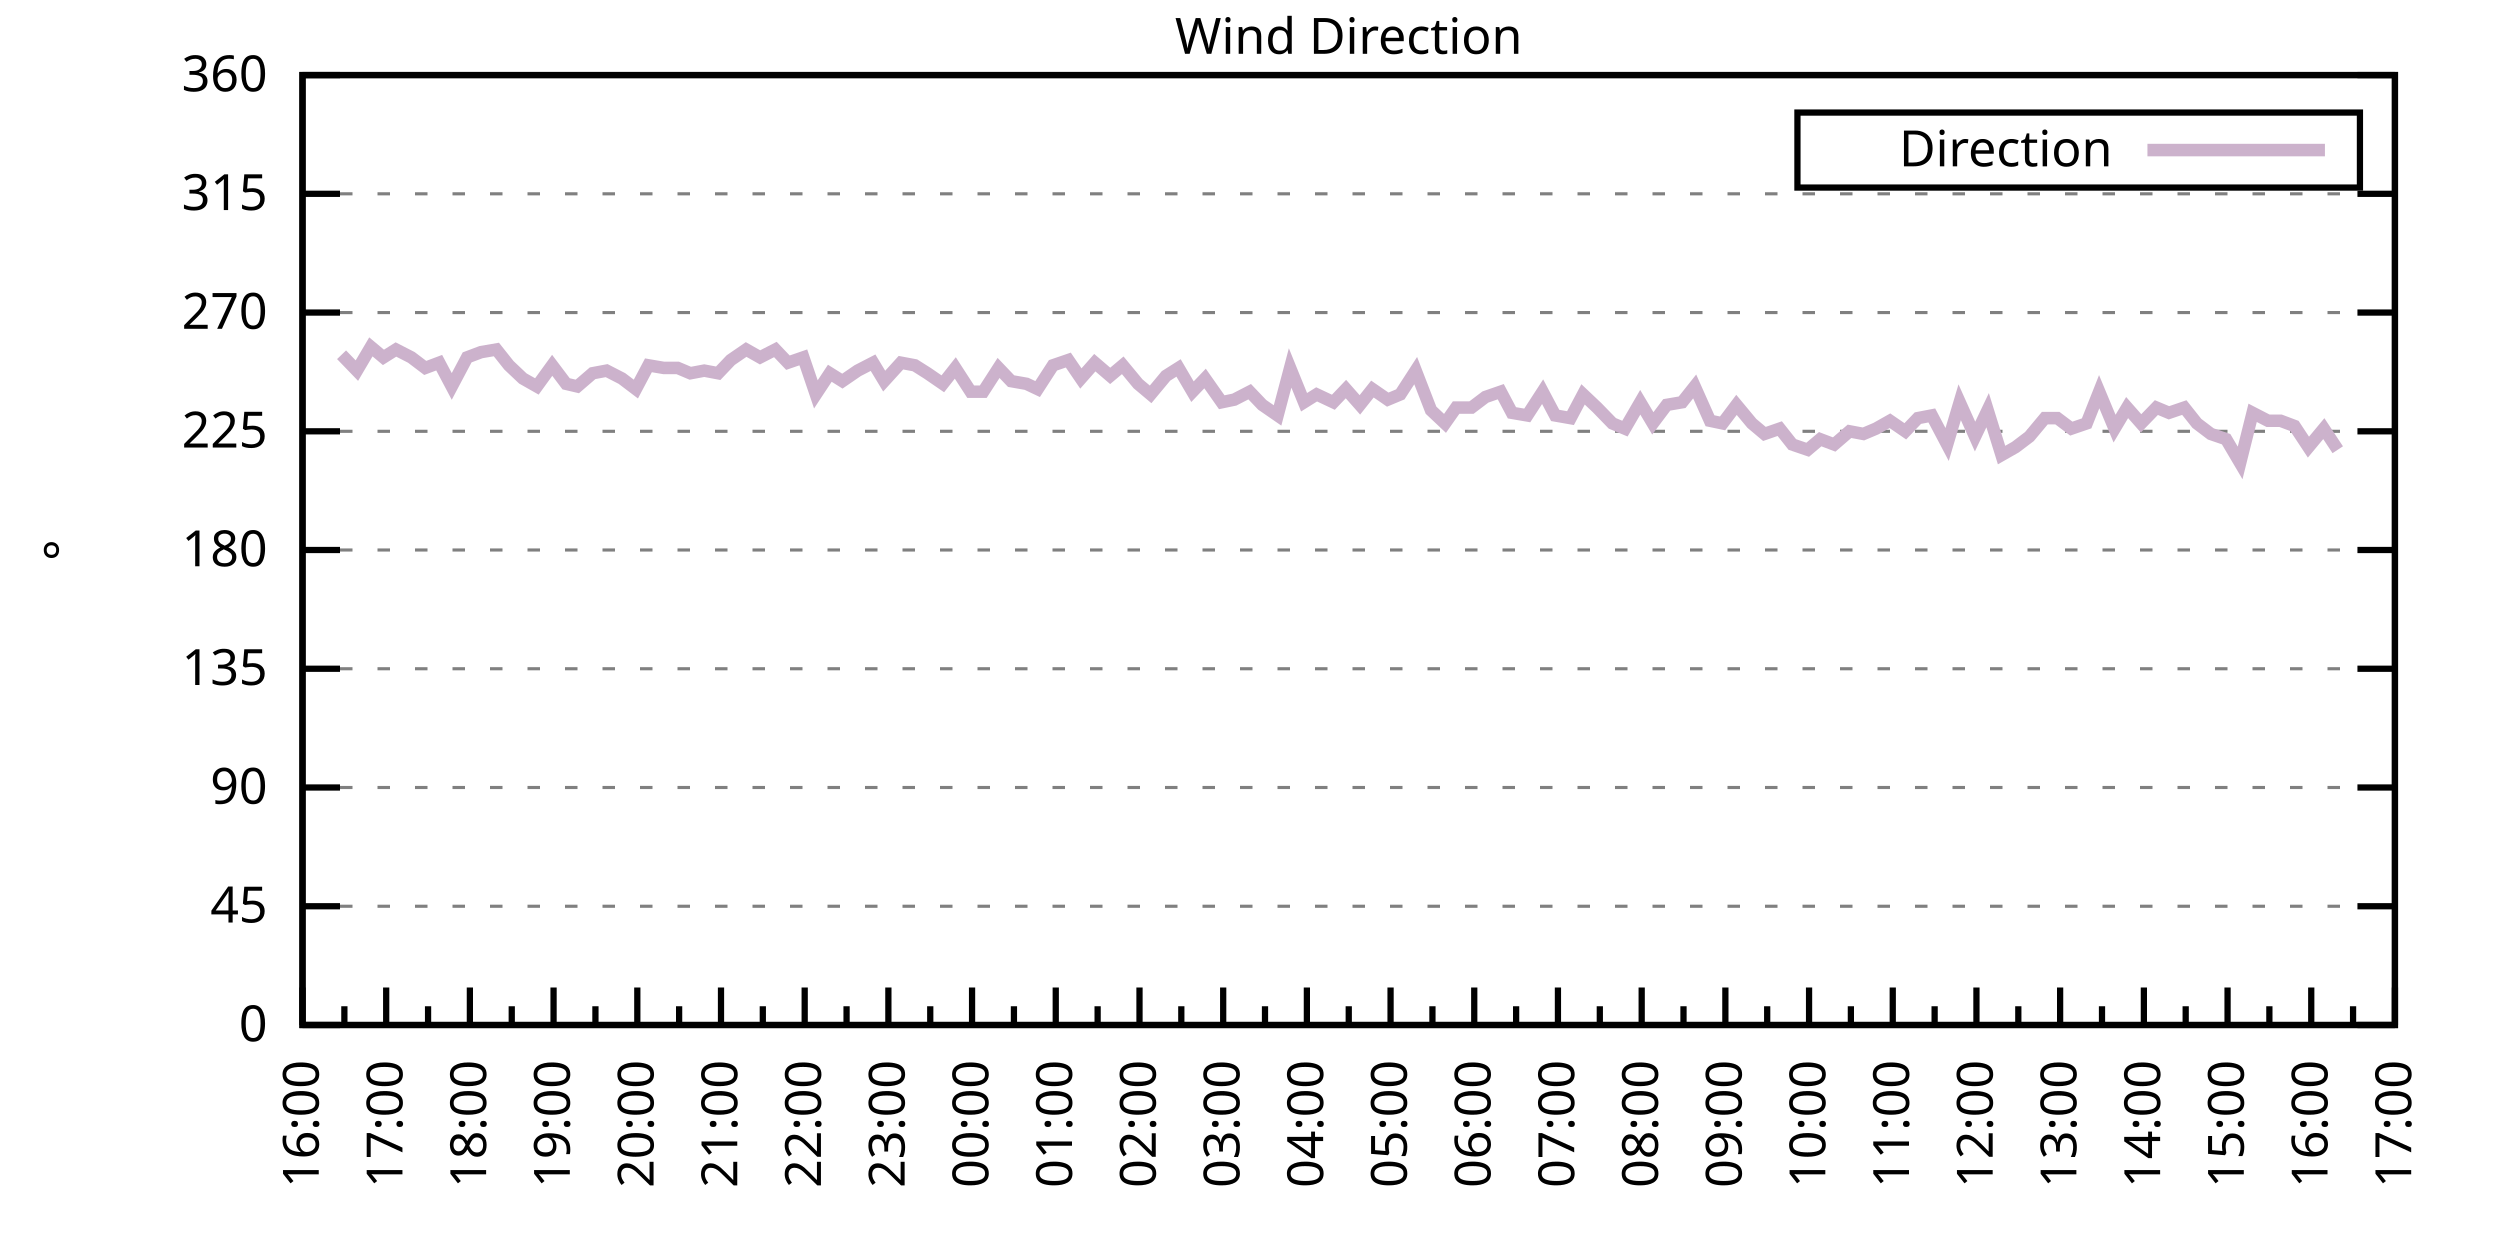
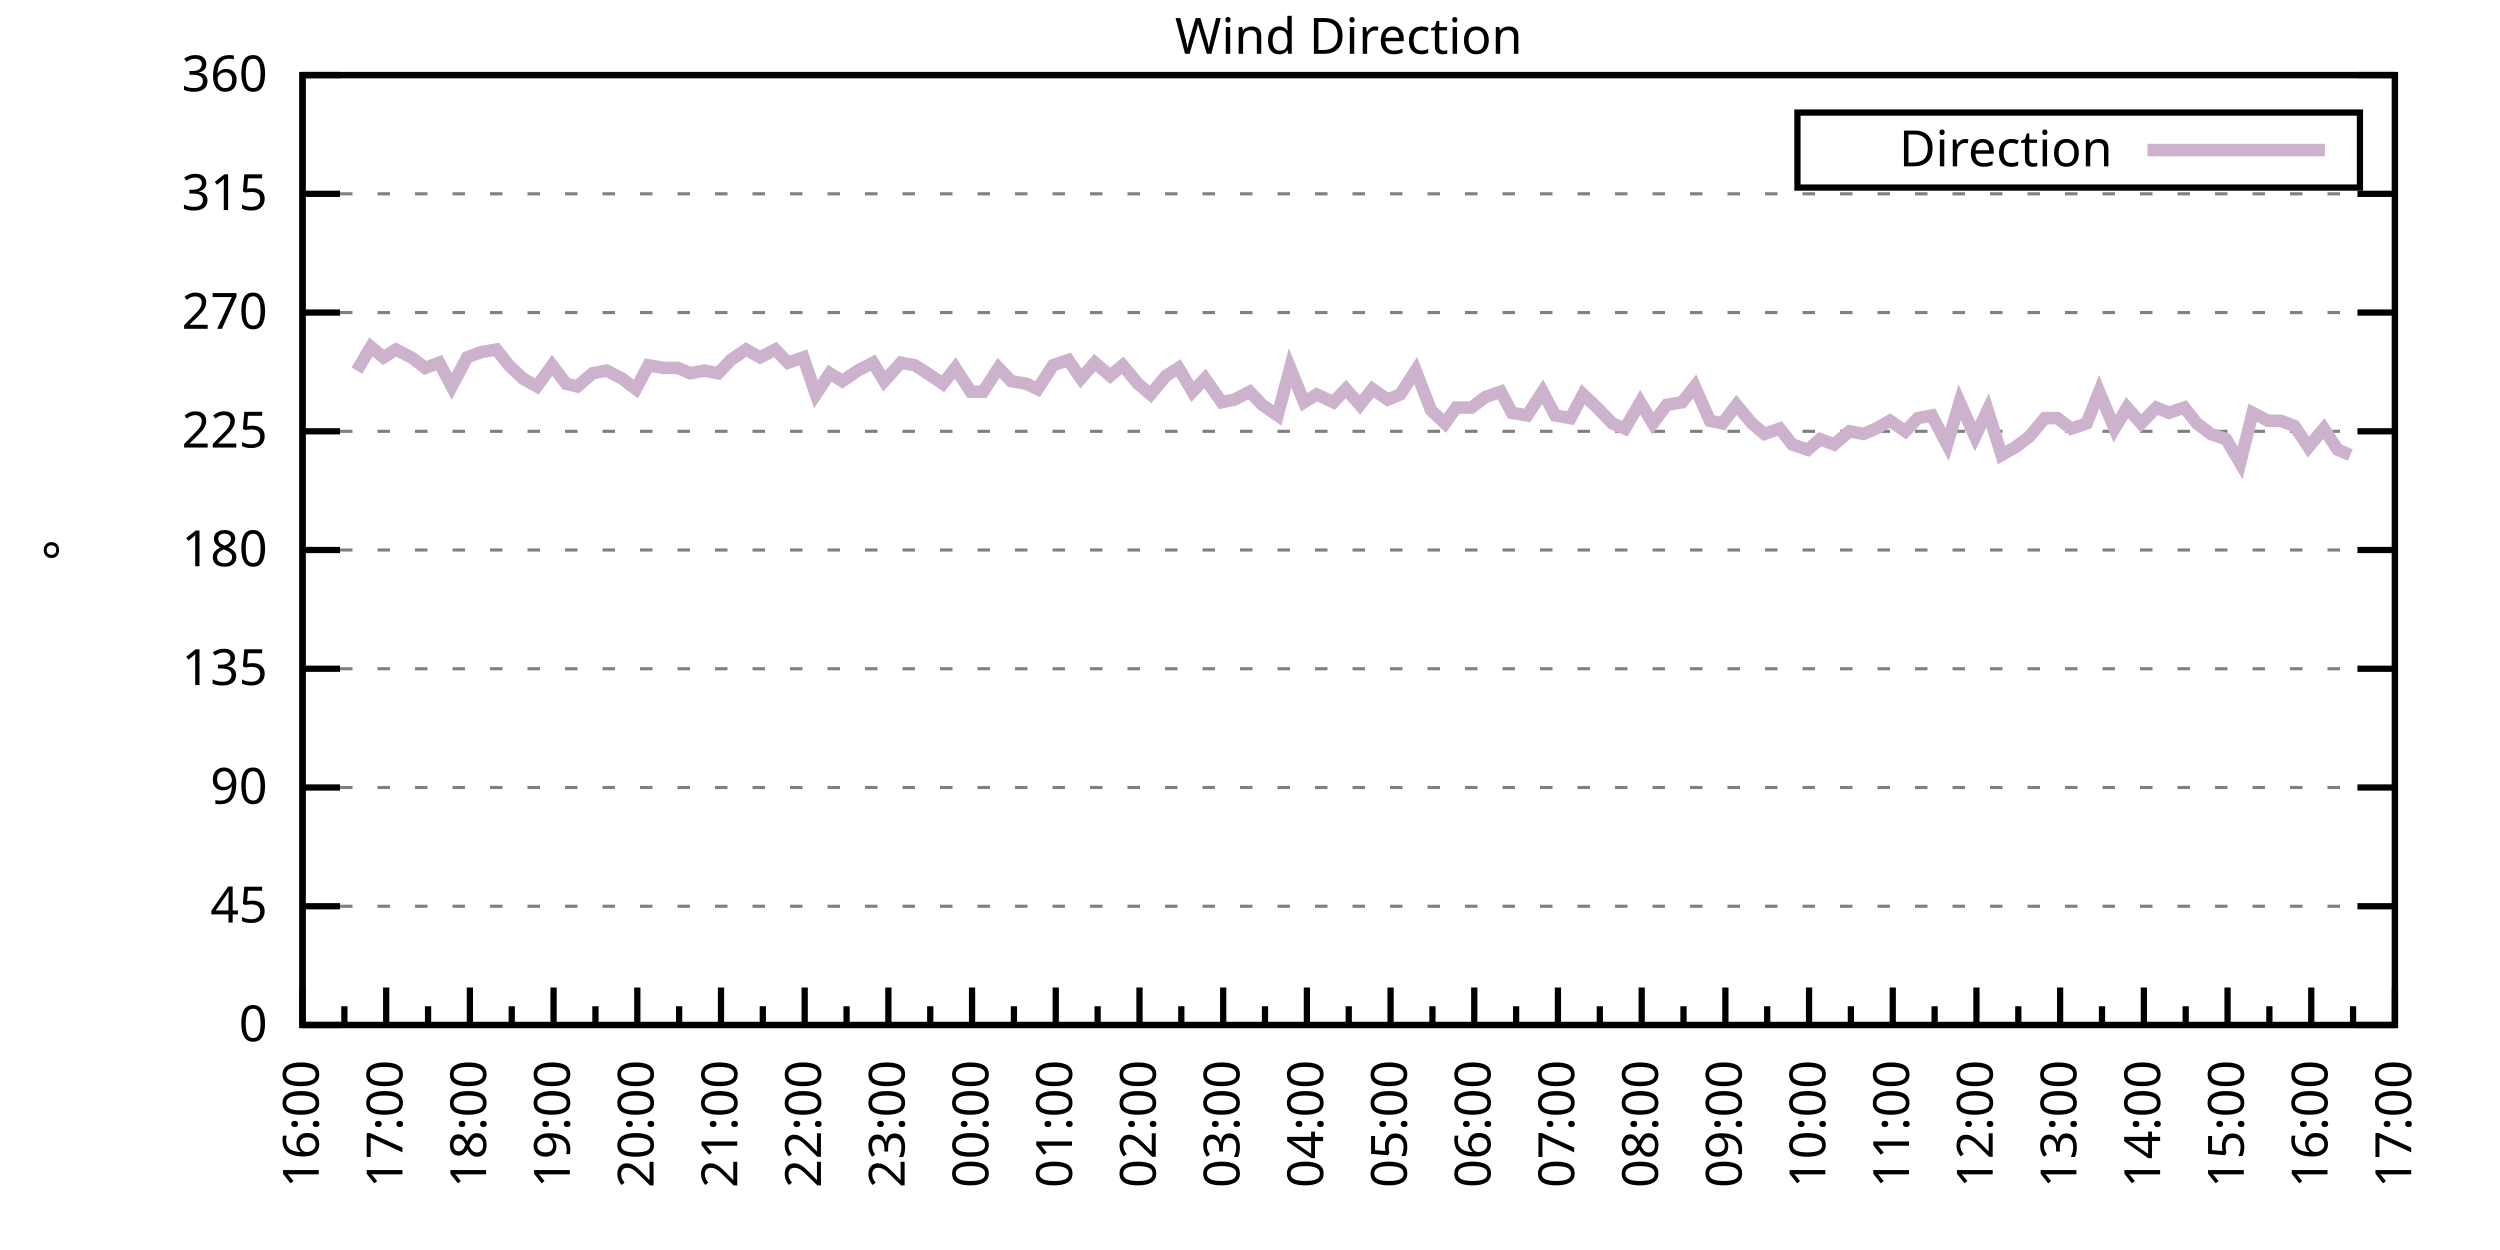
<svg xmlns="http://www.w3.org/2000/svg" xmlns:xlink="http://www.w3.org/1999/xlink" width="400" height="200" viewBox="0 0 400 200">
  <g id="gnuplot_canvas">
    <rect x="0" y="0" width="400" height="200" fill="none" />
    <defs>
      <circle id="gpDot" r="0.5" stroke-width="0.5" stroke="currentColor" />
      <path id="gpPt0" stroke-width="0.333" stroke="currentColor" d="M-1,0 h2 M0,-1 v2" />
      <path id="gpPt1" stroke-width="0.333" stroke="currentColor" d="M-1,-1 L1,1 M1,-1 L-1,1" />
      <path id="gpPt2" stroke-width="0.333" stroke="currentColor" d="M-1,0 L1,0 M0,-1 L0,1 M-1,-1 L1,1 M-1,1 L1,-1" />
      <rect id="gpPt3" stroke-width="0.333" stroke="currentColor" x="-1" y="-1" width="2" height="2" />
      <rect id="gpPt4" stroke-width="0.333" stroke="currentColor" fill="currentColor" x="-1" y="-1" width="2" height="2" />
      <circle id="gpPt5" stroke-width="0.333" stroke="currentColor" cx="0" cy="0" r="1" />
      <use xlink:href="#gpPt5" id="gpPt6" fill="currentColor" stroke="none" />
      <path id="gpPt7" stroke-width="0.333" stroke="currentColor" d="M0,-1.33 L-1.33,0.67 L1.33,0.67 z" />
      <use xlink:href="#gpPt7" id="gpPt8" fill="currentColor" stroke="none" />
      <use xlink:href="#gpPt7" id="gpPt9" stroke="currentColor" transform="rotate(180)" />
      <use xlink:href="#gpPt9" id="gpPt10" fill="currentColor" stroke="none" />
      <use xlink:href="#gpPt3" id="gpPt11" stroke="currentColor" transform="rotate(45)" />
      <use xlink:href="#gpPt11" id="gpPt12" fill="currentColor" stroke="none" />
      <path id="gpPt13" stroke-width="0.333" stroke="currentColor" d="M0,1.330 L1.265,0.411 L0.782,-1.067 L-0.782,-1.076 L-1.265,0.411 z" />
      <use xlink:href="#gpPt13" id="gpPt14" fill="currentColor" stroke="none" />
      <filter id="textbox" filterUnits="objectBoundingBox" x="0" y="0" height="1" width="1">
        <feFlood flood-color="white" flood-opacity="1" result="bgnd" />
        <feComposite in="SourceGraphic" in2="bgnd" operator="atop" />
      </filter>
      <filter id="greybox" filterUnits="objectBoundingBox" x="0" y="0" height="1" width="1">
        <feFlood flood-color="lightgrey" flood-opacity="1" result="grey" />
        <feComposite in="SourceGraphic" in2="grey" operator="atop" />
      </filter>
    </defs>
    <g fill="none" color="white" stroke="currentColor" stroke-width="1.00" stroke-linecap="butt" stroke-linejoin="miter">
</g>
    <g fill="none" color="black" stroke="currentColor" stroke-width="1.00" stroke-linecap="butt" stroke-linejoin="miter">
      <g stroke="none" shape-rendering="crispEdges">
        <polygon fill="rgb(255, 255, 255)" points="48.40,164.00 383.18,164.00 383.18,12.02 48.40,12.02 " />
      </g>
    </g>
    <g fill="none" color="black" stroke="currentColor" stroke-width="1.00" stroke-linecap="butt" stroke-linejoin="miter">
</g>
    <g fill="none" color="black" stroke="black" stroke-width="0.50" stroke-linecap="butt" stroke-linejoin="miter">
</g>
    <g fill="none" color="gray" stroke="currentColor" stroke-width="0.50" stroke-linecap="butt" stroke-linejoin="miter">
      <path stroke="gray" stroke-dasharray="2,4" class="gridline" d="M48.40,164.00 L383.19,164.00  " />
    </g>
    <g fill="none" color="gray" stroke="gray" stroke-width="1.00" stroke-linecap="butt" stroke-linejoin="miter">
</g>
    <g fill="none" color="black" stroke="currentColor" stroke-width="1.00" stroke-linecap="butt" stroke-linejoin="miter">
      <path stroke="black" d="M48.40,164.00 L54.40,164.00 M383.19,164.00 L377.19,164.00  " />
      <g transform="translate(42.80,166.60)" stroke="none" fill="black" font-family="Sans" font-size="8.00" text-anchor="end">
        <text>
          <tspan font-family="Sans"> 0</tspan>
        </text>
      </g>
    </g>
    <g fill="none" color="black" stroke="currentColor" stroke-width="1.00" stroke-linecap="butt" stroke-linejoin="miter">
</g>
    <g fill="none" color="black" stroke="black" stroke-width="0.50" stroke-linecap="butt" stroke-linejoin="miter">
</g>
    <g fill="none" color="gray" stroke="currentColor" stroke-width="0.50" stroke-linecap="butt" stroke-linejoin="miter">
      <path stroke="gray" stroke-dasharray="2,4" class="gridline" d="M48.40,145.00 L383.19,145.00  " />
    </g>
    <g fill="none" color="gray" stroke="gray" stroke-width="1.00" stroke-linecap="butt" stroke-linejoin="miter">
</g>
    <g fill="none" color="black" stroke="currentColor" stroke-width="1.00" stroke-linecap="butt" stroke-linejoin="miter">
      <path stroke="black" d="M48.40,145.00 L54.40,145.00 M383.19,145.00 L377.19,145.00  " />
      <g transform="translate(42.80,147.60)" stroke="none" fill="black" font-family="Sans" font-size="8.00" text-anchor="end">
        <text>
          <tspan font-family="Sans"> 45</tspan>
        </text>
      </g>
    </g>
    <g fill="none" color="black" stroke="currentColor" stroke-width="1.00" stroke-linecap="butt" stroke-linejoin="miter">
</g>
    <g fill="none" color="black" stroke="black" stroke-width="0.50" stroke-linecap="butt" stroke-linejoin="miter">
</g>
    <g fill="none" color="gray" stroke="currentColor" stroke-width="0.50" stroke-linecap="butt" stroke-linejoin="miter">
      <path stroke="gray" stroke-dasharray="2,4" class="gridline" d="M48.40,126.00 L383.19,126.00  " />
    </g>
    <g fill="none" color="gray" stroke="gray" stroke-width="1.00" stroke-linecap="butt" stroke-linejoin="miter">
</g>
    <g fill="none" color="black" stroke="currentColor" stroke-width="1.00" stroke-linecap="butt" stroke-linejoin="miter">
      <path stroke="black" d="M48.40,126.00 L54.40,126.00 M383.19,126.00 L377.19,126.00  " />
      <g transform="translate(42.80,128.60)" stroke="none" fill="black" font-family="Sans" font-size="8.00" text-anchor="end">
        <text>
          <tspan font-family="Sans"> 90</tspan>
        </text>
      </g>
    </g>
    <g fill="none" color="black" stroke="currentColor" stroke-width="1.00" stroke-linecap="butt" stroke-linejoin="miter">
</g>
    <g fill="none" color="black" stroke="black" stroke-width="0.50" stroke-linecap="butt" stroke-linejoin="miter">
</g>
    <g fill="none" color="gray" stroke="currentColor" stroke-width="0.50" stroke-linecap="butt" stroke-linejoin="miter">
      <path stroke="gray" stroke-dasharray="2,4" class="gridline" d="M48.40,107.00 L383.19,107.00  " />
    </g>
    <g fill="none" color="gray" stroke="gray" stroke-width="1.00" stroke-linecap="butt" stroke-linejoin="miter">
</g>
    <g fill="none" color="black" stroke="currentColor" stroke-width="1.00" stroke-linecap="butt" stroke-linejoin="miter">
      <path stroke="black" d="M48.40,107.00 L54.40,107.00 M383.19,107.00 L377.19,107.00  " />
      <g transform="translate(42.80,109.60)" stroke="none" fill="black" font-family="Sans" font-size="8.00" text-anchor="end">
        <text>
          <tspan font-family="Sans"> 135</tspan>
        </text>
      </g>
    </g>
    <g fill="none" color="black" stroke="currentColor" stroke-width="1.00" stroke-linecap="butt" stroke-linejoin="miter">
</g>
    <g fill="none" color="black" stroke="black" stroke-width="0.50" stroke-linecap="butt" stroke-linejoin="miter">
</g>
    <g fill="none" color="gray" stroke="currentColor" stroke-width="0.50" stroke-linecap="butt" stroke-linejoin="miter">
      <path stroke="gray" stroke-dasharray="2,4" class="gridline" d="M48.40,88.00 L383.19,88.00  " />
    </g>
    <g fill="none" color="gray" stroke="gray" stroke-width="1.00" stroke-linecap="butt" stroke-linejoin="miter">
</g>
    <g fill="none" color="black" stroke="currentColor" stroke-width="1.00" stroke-linecap="butt" stroke-linejoin="miter">
      <path stroke="black" d="M48.40,88.00 L54.40,88.00 M383.19,88.00 L377.19,88.00  " />
      <g transform="translate(42.80,90.60)" stroke="none" fill="black" font-family="Sans" font-size="8.00" text-anchor="end">
        <text>
          <tspan font-family="Sans"> 180</tspan>
        </text>
      </g>
    </g>
    <g fill="none" color="black" stroke="currentColor" stroke-width="1.00" stroke-linecap="butt" stroke-linejoin="miter">
</g>
    <g fill="none" color="black" stroke="black" stroke-width="0.50" stroke-linecap="butt" stroke-linejoin="miter">
</g>
    <g fill="none" color="gray" stroke="currentColor" stroke-width="0.50" stroke-linecap="butt" stroke-linejoin="miter">
      <path stroke="gray" stroke-dasharray="2,4" class="gridline" d="M48.40,69.01 L383.19,69.01  " />
    </g>
    <g fill="none" color="gray" stroke="gray" stroke-width="1.00" stroke-linecap="butt" stroke-linejoin="miter">
</g>
    <g fill="none" color="black" stroke="currentColor" stroke-width="1.00" stroke-linecap="butt" stroke-linejoin="miter">
      <path stroke="black" d="M48.40,69.01 L54.40,69.01 M383.19,69.01 L377.19,69.01  " />
      <g transform="translate(42.80,71.61)" stroke="none" fill="black" font-family="Sans" font-size="8.00" text-anchor="end">
        <text>
          <tspan font-family="Sans"> 225</tspan>
        </text>
      </g>
    </g>
    <g fill="none" color="black" stroke="currentColor" stroke-width="1.00" stroke-linecap="butt" stroke-linejoin="miter">
</g>
    <g fill="none" color="black" stroke="black" stroke-width="0.50" stroke-linecap="butt" stroke-linejoin="miter">
</g>
    <g fill="none" color="gray" stroke="currentColor" stroke-width="0.50" stroke-linecap="butt" stroke-linejoin="miter">
      <path stroke="gray" stroke-dasharray="2,4" class="gridline" d="M48.40,50.01 L383.19,50.01  " />
    </g>
    <g fill="none" color="gray" stroke="gray" stroke-width="1.00" stroke-linecap="butt" stroke-linejoin="miter">
</g>
    <g fill="none" color="black" stroke="currentColor" stroke-width="1.00" stroke-linecap="butt" stroke-linejoin="miter">
      <path stroke="black" d="M48.40,50.01 L54.40,50.01 M383.19,50.01 L377.19,50.01  " />
      <g transform="translate(42.80,52.61)" stroke="none" fill="black" font-family="Sans" font-size="8.00" text-anchor="end">
        <text>
          <tspan font-family="Sans"> 270</tspan>
        </text>
      </g>
    </g>
    <g fill="none" color="black" stroke="currentColor" stroke-width="1.00" stroke-linecap="butt" stroke-linejoin="miter">
</g>
    <g fill="none" color="black" stroke="black" stroke-width="0.50" stroke-linecap="butt" stroke-linejoin="miter">
</g>
    <g fill="none" color="gray" stroke="currentColor" stroke-width="0.50" stroke-linecap="butt" stroke-linejoin="miter">
      <path stroke="gray" stroke-dasharray="2,4" class="gridline" d="M48.40,31.01 L383.19,31.01  " />
    </g>
    <g fill="none" color="gray" stroke="gray" stroke-width="1.00" stroke-linecap="butt" stroke-linejoin="miter">
</g>
    <g fill="none" color="black" stroke="currentColor" stroke-width="1.00" stroke-linecap="butt" stroke-linejoin="miter">
      <path stroke="black" d="M48.40,31.01 L54.40,31.01 M383.19,31.01 L377.19,31.01  " />
      <g transform="translate(42.80,33.61)" stroke="none" fill="black" font-family="Sans" font-size="8.00" text-anchor="end">
        <text>
          <tspan font-family="Sans"> 315</tspan>
        </text>
      </g>
    </g>
    <g fill="none" color="black" stroke="currentColor" stroke-width="1.00" stroke-linecap="butt" stroke-linejoin="miter">
</g>
    <g fill="none" color="black" stroke="black" stroke-width="0.50" stroke-linecap="butt" stroke-linejoin="miter">
</g>
    <g fill="none" color="gray" stroke="currentColor" stroke-width="0.50" stroke-linecap="butt" stroke-linejoin="miter">
      <path stroke="gray" stroke-dasharray="2,4" class="gridline" d="M48.40,12.01 L383.19,12.01  " />
    </g>
    <g fill="none" color="gray" stroke="gray" stroke-width="1.00" stroke-linecap="butt" stroke-linejoin="miter">
</g>
    <g fill="none" color="black" stroke="currentColor" stroke-width="1.00" stroke-linecap="butt" stroke-linejoin="miter">
      <path stroke="black" d="M48.40,12.01 L54.40,12.01 M383.19,12.01 L377.19,12.01  " />
      <g transform="translate(42.80,14.61)" stroke="none" fill="black" font-family="Sans" font-size="8.00" text-anchor="end">
        <text>
          <tspan font-family="Sans"> 360</tspan>
        </text>
      </g>
    </g>
    <g fill="none" color="black" stroke="currentColor" stroke-width="1.00" stroke-linecap="butt" stroke-linejoin="miter">
      <path stroke="black" d="M48.40,164.00 L48.40,158.00  " />
      <g transform="translate(51.00,169.60) rotate(270)" stroke="none" fill="black" font-family="Sans" font-size="8.00" text-anchor="end">
        <text>
          <tspan font-family="Sans">16:00</tspan>
        </text>
      </g>
    </g>
    <g fill="none" color="black" stroke="currentColor" stroke-width="1.00" stroke-linecap="butt" stroke-linejoin="miter">
      <path stroke="black" d="M55.10,164.00 L55.10,161.00 M61.79,164.00 L61.79,158.00  " />
      <g transform="translate(64.39,169.60) rotate(270)" stroke="none" fill="black" font-family="Sans" font-size="8.00" text-anchor="end">
        <text>
          <tspan font-family="Sans">17:00</tspan>
        </text>
      </g>
    </g>
    <g fill="none" color="black" stroke="currentColor" stroke-width="1.00" stroke-linecap="butt" stroke-linejoin="miter">
      <path stroke="black" d="M68.49,164.00 L68.49,161.00 M75.18,164.00 L75.18,158.00  " />
      <g transform="translate(77.78,169.60) rotate(270)" stroke="none" fill="black" font-family="Sans" font-size="8.00" text-anchor="end">
        <text>
          <tspan font-family="Sans">18:00</tspan>
        </text>
      </g>
    </g>
    <g fill="none" color="black" stroke="currentColor" stroke-width="1.00" stroke-linecap="butt" stroke-linejoin="miter">
      <path stroke="black" d="M81.88,164.00 L81.88,161.00 M88.57,164.00 L88.57,158.00  " />
      <g transform="translate(91.17,169.60) rotate(270)" stroke="none" fill="black" font-family="Sans" font-size="8.00" text-anchor="end">
        <text>
          <tspan font-family="Sans">19:00</tspan>
        </text>
      </g>
    </g>
    <g fill="none" color="black" stroke="currentColor" stroke-width="1.00" stroke-linecap="butt" stroke-linejoin="miter">
      <path stroke="black" d="M95.27,164.00 L95.27,161.00 M101.97,164.00 L101.97,158.00  " />
      <g transform="translate(104.57,169.60) rotate(270)" stroke="none" fill="black" font-family="Sans" font-size="8.00" text-anchor="end">
        <text>
          <tspan font-family="Sans">20:00</tspan>
        </text>
      </g>
    </g>
    <g fill="none" color="black" stroke="currentColor" stroke-width="1.00" stroke-linecap="butt" stroke-linejoin="miter">
      <path stroke="black" d="M108.66,164.00 L108.66,161.00 M115.36,164.00 L115.36,158.00  " />
      <g transform="translate(117.96,169.60) rotate(270)" stroke="none" fill="black" font-family="Sans" font-size="8.00" text-anchor="end">
        <text>
          <tspan font-family="Sans">21:00</tspan>
        </text>
      </g>
    </g>
    <g fill="none" color="black" stroke="currentColor" stroke-width="1.00" stroke-linecap="butt" stroke-linejoin="miter">
      <path stroke="black" d="M122.05,164.00 L122.05,161.00 M128.75,164.00 L128.75,158.00  " />
      <g transform="translate(131.35,169.60) rotate(270)" stroke="none" fill="black" font-family="Sans" font-size="8.00" text-anchor="end">
        <text>
          <tspan font-family="Sans">22:00</tspan>
        </text>
      </g>
    </g>
    <g fill="none" color="black" stroke="currentColor" stroke-width="1.00" stroke-linecap="butt" stroke-linejoin="miter">
      <path stroke="black" d="M135.45,164.00 L135.45,161.00 M142.14,164.00 L142.14,158.00  " />
      <g transform="translate(144.74,169.60) rotate(270)" stroke="none" fill="black" font-family="Sans" font-size="8.00" text-anchor="end">
        <text>
          <tspan font-family="Sans">23:00</tspan>
        </text>
      </g>
    </g>
    <g fill="none" color="black" stroke="currentColor" stroke-width="1.00" stroke-linecap="butt" stroke-linejoin="miter">
      <path stroke="black" d="M148.84,164.00 L148.84,161.00 M155.53,164.00 L155.53,158.00  " />
      <g transform="translate(158.13,169.60) rotate(270)" stroke="none" fill="black" font-family="Sans" font-size="8.00" text-anchor="end">
        <text>
          <tspan font-family="Sans">00:00</tspan>
        </text>
      </g>
    </g>
    <g fill="none" color="black" stroke="currentColor" stroke-width="1.00" stroke-linecap="butt" stroke-linejoin="miter">
      <path stroke="black" d="M162.23,164.00 L162.23,161.00 M168.92,164.00 L168.92,158.00  " />
      <g transform="translate(171.52,169.60) rotate(270)" stroke="none" fill="black" font-family="Sans" font-size="8.00" text-anchor="end">
        <text>
          <tspan font-family="Sans">01:00</tspan>
        </text>
      </g>
    </g>
    <g fill="none" color="black" stroke="currentColor" stroke-width="1.00" stroke-linecap="butt" stroke-linejoin="miter">
      <path stroke="black" d="M175.62,164.00 L175.62,161.00 M182.32,164.00 L182.32,158.00  " />
      <g transform="translate(184.92,169.60) rotate(270)" stroke="none" fill="black" font-family="Sans" font-size="8.00" text-anchor="end">
        <text>
          <tspan font-family="Sans">02:00</tspan>
        </text>
      </g>
    </g>
    <g fill="none" color="black" stroke="currentColor" stroke-width="1.00" stroke-linecap="butt" stroke-linejoin="miter">
      <path stroke="black" d="M189.01,164.00 L189.01,161.00 M195.71,164.00 L195.71,158.00  " />
      <g transform="translate(198.31,169.60) rotate(270)" stroke="none" fill="black" font-family="Sans" font-size="8.00" text-anchor="end">
        <text>
          <tspan font-family="Sans">03:00</tspan>
        </text>
      </g>
    </g>
    <g fill="none" color="black" stroke="currentColor" stroke-width="1.00" stroke-linecap="butt" stroke-linejoin="miter">
      <path stroke="black" d="M202.40,164.00 L202.40,161.00 M209.10,164.00 L209.10,158.00  " />
      <g transform="translate(211.70,169.60) rotate(270)" stroke="none" fill="black" font-family="Sans" font-size="8.00" text-anchor="end">
        <text>
          <tspan font-family="Sans">04:00</tspan>
        </text>
      </g>
    </g>
    <g fill="none" color="black" stroke="currentColor" stroke-width="1.00" stroke-linecap="butt" stroke-linejoin="miter">
      <path stroke="black" d="M215.80,164.00 L215.80,161.00 M222.49,164.00 L222.49,158.00  " />
      <g transform="translate(225.09,169.60) rotate(270)" stroke="none" fill="black" font-family="Sans" font-size="8.00" text-anchor="end">
        <text>
          <tspan font-family="Sans">05:00</tspan>
        </text>
      </g>
    </g>
    <g fill="none" color="black" stroke="currentColor" stroke-width="1.00" stroke-linecap="butt" stroke-linejoin="miter">
      <path stroke="black" d="M229.19,164.00 L229.19,161.00 M235.88,164.00 L235.88,158.00  " />
      <g transform="translate(238.48,169.60) rotate(270)" stroke="none" fill="black" font-family="Sans" font-size="8.00" text-anchor="end">
        <text>
          <tspan font-family="Sans">06:00</tspan>
        </text>
      </g>
    </g>
    <g fill="none" color="black" stroke="currentColor" stroke-width="1.00" stroke-linecap="butt" stroke-linejoin="miter">
      <path stroke="black" d="M242.58,164.00 L242.58,161.00 M249.27,164.00 L249.27,158.00  " />
      <g transform="translate(251.87,169.60) rotate(270)" stroke="none" fill="black" font-family="Sans" font-size="8.00" text-anchor="end">
        <text>
          <tspan font-family="Sans">07:00</tspan>
        </text>
      </g>
    </g>
    <g fill="none" color="black" stroke="currentColor" stroke-width="1.00" stroke-linecap="butt" stroke-linejoin="miter">
      <path stroke="black" d="M255.97,164.00 L255.97,161.00 M262.67,164.00 L262.67,158.00  " />
      <g transform="translate(265.27,169.60) rotate(270)" stroke="none" fill="black" font-family="Sans" font-size="8.00" text-anchor="end">
        <text>
          <tspan font-family="Sans">08:00</tspan>
        </text>
      </g>
    </g>
    <g fill="none" color="black" stroke="currentColor" stroke-width="1.00" stroke-linecap="butt" stroke-linejoin="miter">
      <path stroke="black" d="M269.36,164.00 L269.36,161.00 M276.06,164.00 L276.06,158.00  " />
      <g transform="translate(278.66,169.60) rotate(270)" stroke="none" fill="black" font-family="Sans" font-size="8.00" text-anchor="end">
        <text>
          <tspan font-family="Sans">09:00</tspan>
        </text>
      </g>
    </g>
    <g fill="none" color="black" stroke="currentColor" stroke-width="1.00" stroke-linecap="butt" stroke-linejoin="miter">
      <path stroke="black" d="M282.75,164.00 L282.75,161.00 M289.45,164.00 L289.45,158.00  " />
      <g transform="translate(292.05,169.60) rotate(270)" stroke="none" fill="black" font-family="Sans" font-size="8.00" text-anchor="end">
        <text>
          <tspan font-family="Sans">10:00</tspan>
        </text>
      </g>
    </g>
    <g fill="none" color="black" stroke="currentColor" stroke-width="1.00" stroke-linecap="butt" stroke-linejoin="miter">
      <path stroke="black" d="M296.14,164.00 L296.14,161.00 M302.84,164.00 L302.84,158.00  " />
      <g transform="translate(305.44,169.60) rotate(270)" stroke="none" fill="black" font-family="Sans" font-size="8.00" text-anchor="end">
        <text>
          <tspan font-family="Sans">11:00</tspan>
        </text>
      </g>
    </g>
    <g fill="none" color="black" stroke="currentColor" stroke-width="1.00" stroke-linecap="butt" stroke-linejoin="miter">
      <path stroke="black" d="M309.54,164.00 L309.54,161.00 M316.23,164.00 L316.23,158.00  " />
      <g transform="translate(318.83,169.60) rotate(270)" stroke="none" fill="black" font-family="Sans" font-size="8.00" text-anchor="end">
        <text>
          <tspan font-family="Sans">12:00</tspan>
        </text>
      </g>
    </g>
    <g fill="none" color="black" stroke="currentColor" stroke-width="1.00" stroke-linecap="butt" stroke-linejoin="miter">
      <path stroke="black" d="M322.93,164.00 L322.93,161.00 M329.62,164.00 L329.62,158.00  " />
      <g transform="translate(332.22,169.60) rotate(270)" stroke="none" fill="black" font-family="Sans" font-size="8.00" text-anchor="end">
        <text>
          <tspan font-family="Sans">13:00</tspan>
        </text>
      </g>
    </g>
    <g fill="none" color="black" stroke="currentColor" stroke-width="1.00" stroke-linecap="butt" stroke-linejoin="miter">
      <path stroke="black" d="M336.32,164.00 L336.32,161.00 M343.02,164.00 L343.02,158.00  " />
      <g transform="translate(345.62,169.60) rotate(270)" stroke="none" fill="black" font-family="Sans" font-size="8.00" text-anchor="end">
        <text>
          <tspan font-family="Sans">14:00</tspan>
        </text>
      </g>
    </g>
    <g fill="none" color="black" stroke="currentColor" stroke-width="1.00" stroke-linecap="butt" stroke-linejoin="miter">
      <path stroke="black" d="M349.71,164.00 L349.71,161.00 M356.41,164.00 L356.41,158.00  " />
      <g transform="translate(359.01,169.60) rotate(270)" stroke="none" fill="black" font-family="Sans" font-size="8.00" text-anchor="end">
        <text>
          <tspan font-family="Sans">15:00</tspan>
        </text>
      </g>
    </g>
    <g fill="none" color="black" stroke="currentColor" stroke-width="1.00" stroke-linecap="butt" stroke-linejoin="miter">
      <path stroke="black" d="M363.10,164.00 L363.10,161.00 M369.80,164.00 L369.80,158.00  " />
      <g transform="translate(372.40,169.60) rotate(270)" stroke="none" fill="black" font-family="Sans" font-size="8.00" text-anchor="end">
        <text>
          <tspan font-family="Sans">16:00</tspan>
        </text>
      </g>
    </g>
    <g fill="none" color="black" stroke="currentColor" stroke-width="1.00" stroke-linecap="butt" stroke-linejoin="miter">
      <path stroke="black" d="M376.49,164.00 L376.49,161.00 M383.19,164.00 L383.19,158.00  " />
      <g transform="translate(385.79,169.60) rotate(270)" stroke="none" fill="black" font-family="Sans" font-size="8.00" text-anchor="end">
        <text>
          <tspan font-family="Sans">17:00</tspan>
        </text>
      </g>
    </g>
    <g fill="none" color="black" stroke="currentColor" stroke-width="1.00" stroke-linecap="butt" stroke-linejoin="miter">
</g>
    <g fill="none" color="black" stroke="currentColor" stroke-width="1.00" stroke-linecap="butt" stroke-linejoin="miter">
      <path stroke="black" d="M48.40,12.01 L48.40,164.00 L383.19,164.00 L383.19,12.01 L48.40,12.01 Z  " />
    </g>
    <g fill="none" color="black" stroke="currentColor" stroke-width="1.00" stroke-linecap="butt" stroke-linejoin="miter">
      <g transform="translate(12.80,88.01) rotate(270)" stroke="none" fill="black" font-family="Sans" font-size="8.00" text-anchor="middle">
        <text>
          <tspan font-family="Sans">°</tspan>
        </text>
      </g>
    </g>
    <g fill="none" color="black" stroke="currentColor" stroke-width="1.00" stroke-linecap="butt" stroke-linejoin="miter">
</g>
    <g fill="none" color="black" stroke="currentColor" stroke-width="1.00" stroke-linecap="butt" stroke-linejoin="miter">
      <path stroke="black" d="M287.59,30.01 L287.59,18.01 L377.59,18.01 L377.59,30.01 L287.59,30.01 Z  " />
    </g>
    <g id="Wind_direction_plot_1">
      <g fill="none" color="white" stroke="black" stroke-width="2.00" stroke-linecap="butt" stroke-linejoin="miter">
</g>
      <g fill="none" color="black" stroke="currentColor" stroke-width="2.00" stroke-linecap="butt" stroke-linejoin="miter">
        <g transform="translate(337.99,26.61)" stroke="none" fill="black" font-family="Sans" font-size="8.00" text-anchor="end">
          <text>
            <tspan font-family="Sans">Direction</tspan>
          </text>
        </g>
      </g>
      <g fill="none" color="black" stroke="currentColor" stroke-width="2.00" stroke-linecap="butt" stroke-linejoin="miter">
-         <path stroke="rgb(204, 178, 204)" d="M343.59,24.01 L371.99,24.01 M54.65,56.76 L57.10,59.30 L59.34,55.50 L61.35,57.18 L63.35,55.92 L65.81,57.18   L68.04,58.87 L70.27,58.03 L72.28,61.83 L74.74,57.18 L76.97,56.34 L79.42,55.92 L81.43,58.45 L83.66,60.56   L85.90,61.83 L88.35,58.45 L90.58,61.41 L92.37,61.83 L94.82,59.72 L97.06,59.30 L99.51,60.56 L101.74,62.25   L103.75,58.45 L106.21,58.87 L108.44,58.87 L110.45,59.72 L112.68,59.30 L114.91,59.72 L116.92,57.61 L119.38,55.92   L121.61,57.18 L124.06,55.92 L126.07,58.03 L128.53,57.18 L130.54,63.10 L132.77,59.72 L134.78,60.98 L137.23,59.30   L139.69,58.03 L141.47,60.98 L144.15,58.03 L146.38,58.45 L148.39,59.72 L150.85,61.41 L152.85,58.87 L155.31,62.67   L157.32,62.67 L159.77,58.87 L161.78,60.98 L164.24,61.41 L166.02,62.25 L168.48,58.45 L170.93,57.61 L172.94,60.56   L175.17,58.03 L177.63,60.14 L179.64,58.45 L182.09,61.41 L184.10,63.10 L186.56,60.14 L188.57,58.87 L190.80,62.67   L192.81,60.56 L195.48,64.36 L197.49,63.94 L199.95,62.67 L201.96,64.78 L204.41,66.47 L206.42,58.87 L208.65,64.36   L210.66,63.10 L213.34,64.36 L215.35,62.25 L217.58,64.78 L219.59,62.25 L222.04,63.94 L224.05,63.10 L226.51,59.30   L228.96,65.63 L231.20,67.74 L232.98,65.21 L235.44,65.21 L237.67,63.52 L240.12,62.67 L241.91,66.05 L244.36,66.47   L246.82,62.67 L248.83,66.47 L251.28,66.90 L253.29,63.10 L255.52,65.21 L257.98,67.74 L259.99,68.58 L262.44,64.36   L264.45,67.74 L266.68,64.78 L269.14,64.36 L271.15,61.83 L273.60,67.32 L275.61,67.74 L277.84,64.78 L280.30,67.74   L282.31,69.43 L284.76,68.58 L286.77,71.12 L289.23,71.96 L291.23,70.27 L293.47,71.12 L295.92,69.01 L298.15,69.43   L300.16,68.58 L302.39,67.32 L304.85,69.01 L306.86,66.90 L309.09,66.47 L311.54,71.12 L313.55,64.36 L316.01,69.85   L318.02,65.63 L320.25,72.81 L322.48,71.54 L324.71,69.85 L327.17,66.90 L329.18,66.90 L331.41,68.58 L333.86,67.74   L335.87,62.67 L338.33,68.58 L340.34,65.21 L342.57,67.74 L345.02,65.21 L347.03,66.05 L349.49,65.21 L351.50,67.74   L353.73,69.43 L356.18,70.27 L358.42,74.07 L360.42,66.05 L362.88,67.32 L364.89,67.32 L367.12,68.16 L369.35,71.54   L371.81,68.58 L374.04,71.96  " />
+         <path stroke="rgb(204, 178, 204)" d="M343.59,24.01 L371.99,24.01 M57.10,59.30 L59.34,55.50 L61.35,57.18 L63.35,55.92 L65.81,57.18 L68.04,58.87   L70.27,58.03 L72.28,61.83 L74.74,57.18 L76.97,56.34 L79.42,55.92 L81.43,58.45 L83.66,60.56 L85.90,61.83   L88.35,58.45 L90.58,61.41 L92.37,61.83 L94.82,59.72 L97.06,59.30 L99.51,60.56 L101.74,62.25 L103.75,58.45   L106.21,58.87 L108.44,58.87 L110.45,59.72 L112.68,59.30 L114.91,59.72 L116.92,57.61 L119.38,55.92 L121.61,57.18   L124.06,55.92 L126.07,58.03 L128.53,57.18 L130.54,63.10 L132.77,59.72 L134.78,60.98 L137.23,59.30 L139.69,58.03   L141.47,60.98 L144.15,58.03 L146.38,58.45 L148.39,59.72 L150.85,61.41 L152.85,58.87 L155.31,62.67 L157.32,62.67   L159.77,58.87 L161.78,60.98 L164.24,61.41 L166.02,62.25 L168.48,58.45 L170.93,57.61 L172.94,60.56 L175.17,58.03   L177.63,60.14 L179.64,58.45 L182.09,61.41 L184.10,63.10 L186.56,60.14 L188.57,58.87 L190.80,62.67 L192.81,60.56   L195.48,64.36 L197.49,63.94 L199.95,62.67 L201.96,64.78 L204.41,66.47 L206.42,58.87 L208.65,64.36 L210.66,63.10   L213.34,64.36 L215.35,62.25 L217.58,64.78 L219.59,62.25 L222.04,63.94 L224.05,63.10 L226.51,59.30 L228.96,65.63   L231.20,67.74 L232.98,65.21 L235.44,65.21 L237.67,63.52 L240.12,62.67 L241.91,66.05 L244.36,66.47 L246.82,62.67   L248.83,66.47 L251.28,66.90 L253.29,63.10 L255.52,65.21 L257.98,67.74 L259.99,68.58 L262.44,64.36 L264.45,67.74   L266.68,64.78 L269.14,64.36 L271.15,61.83 L273.60,67.32 L275.61,67.74 L277.84,64.78 L280.30,67.74 L282.31,69.43   L284.76,68.58 L286.77,71.12 L289.23,71.96 L291.23,70.27 L293.47,71.12 L295.92,69.01 L298.15,69.43 L300.16,68.58   L302.39,67.32 L304.85,69.01 L306.86,66.90 L309.09,66.47 L311.54,71.12 L313.55,64.36 L316.01,69.85 L318.02,65.63   L320.25,72.81 L322.48,71.54 L324.71,69.85 L327.17,66.90 L329.18,66.90 L331.41,68.58 L333.86,67.74 L335.87,62.67   L338.33,68.58 L340.34,65.21 L342.57,67.74 L345.02,65.21 L347.03,66.05 L349.49,65.21 L351.50,67.74 L353.73,69.43   L356.18,70.27 L358.42,74.07 L360.42,66.05 L362.88,67.32 L364.89,67.32 L367.12,68.16 L369.35,71.54 L371.81,68.58   L374.04,71.96 L376.05,72.81  " />
      </g>
    </g>
    <g fill="none" color="black" stroke="currentColor" stroke-width="2.00" stroke-linecap="butt" stroke-linejoin="miter">
</g>
    <g fill="none" color="black" stroke="black" stroke-width="1.00" stroke-linecap="butt" stroke-linejoin="miter">
</g>
    <g fill="none" color="black" stroke="currentColor" stroke-width="1.00" stroke-linecap="butt" stroke-linejoin="miter">
      <path stroke="black" d="M48.40,12.01 L48.40,164.00 L383.19,164.00 L383.19,12.01 L48.40,12.01 Z  " />
    </g>
    <g fill="none" color="black" stroke="currentColor" stroke-width="1.00" stroke-linecap="butt" stroke-linejoin="miter">
      <g transform="translate(215.79,8.61)" stroke="none" fill="black" font-family="Sans" font-size="8.00" text-anchor="middle">
        <text>
          <tspan font-family="Sans">Wind Direction</tspan>
        </text>
      </g>
    </g>
    <g fill="none" color="black" stroke="currentColor" stroke-width="1.00" stroke-linecap="butt" stroke-linejoin="miter">
</g>
  </g>
</svg>
